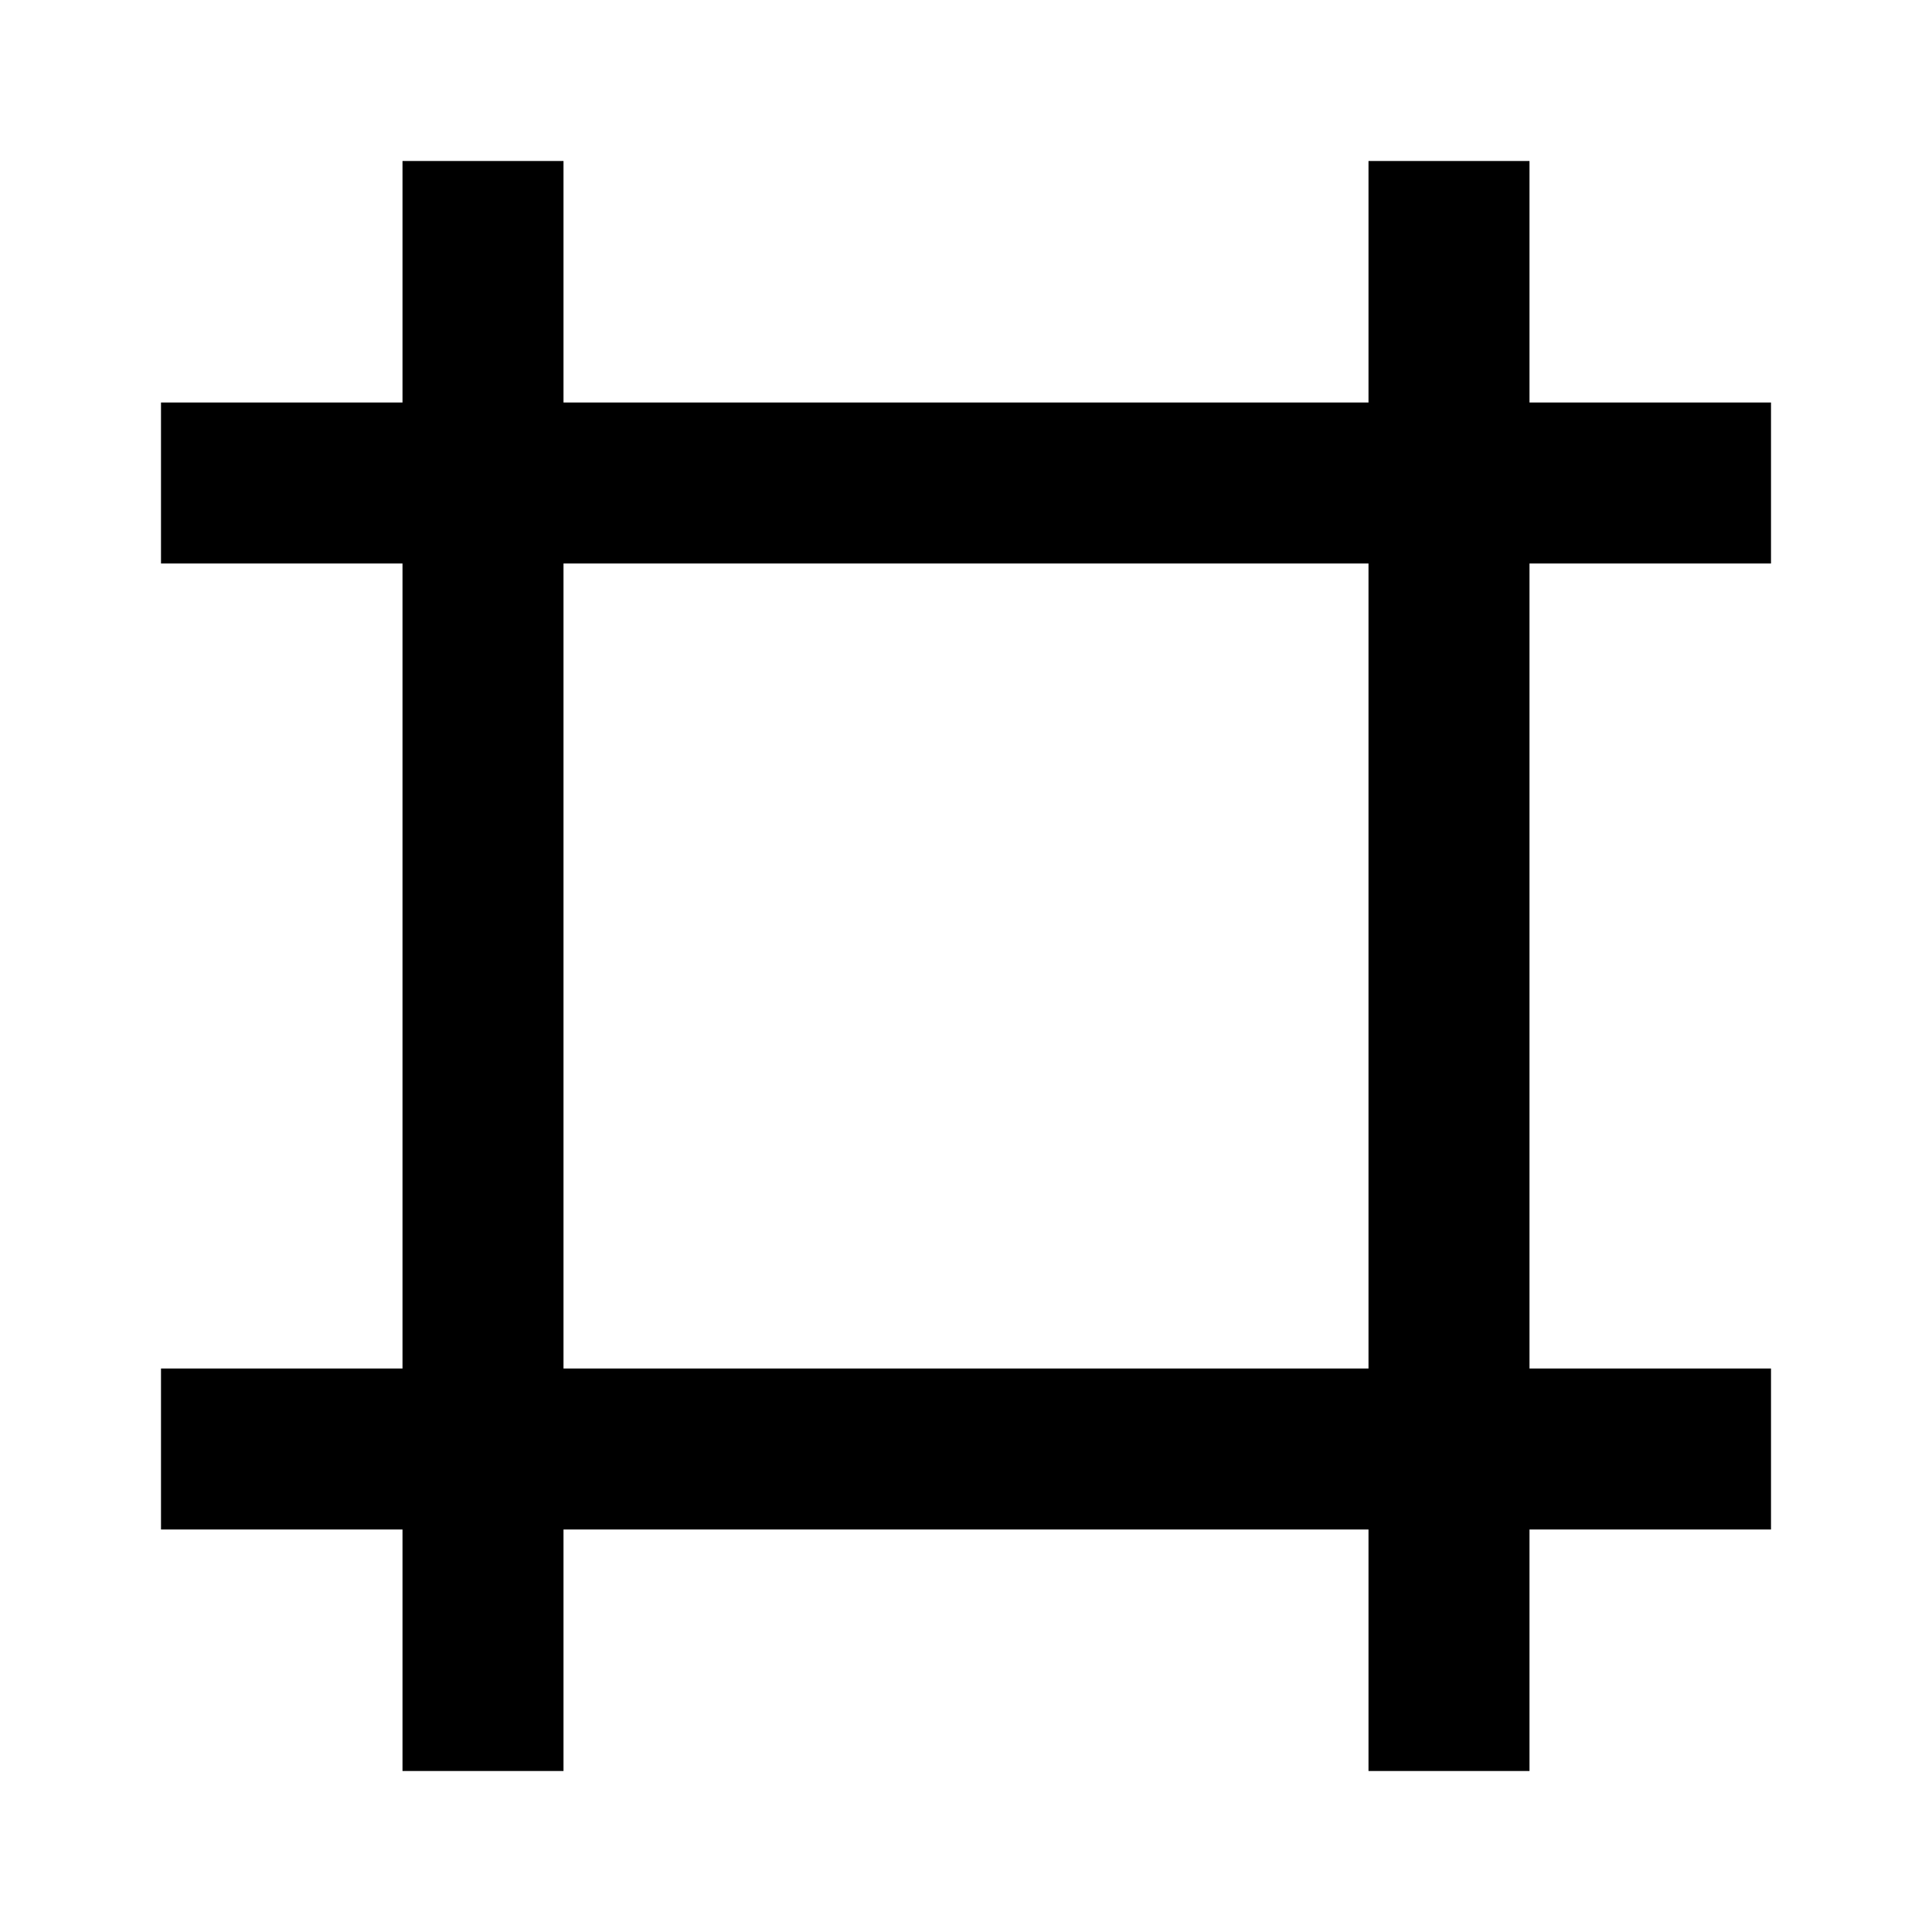
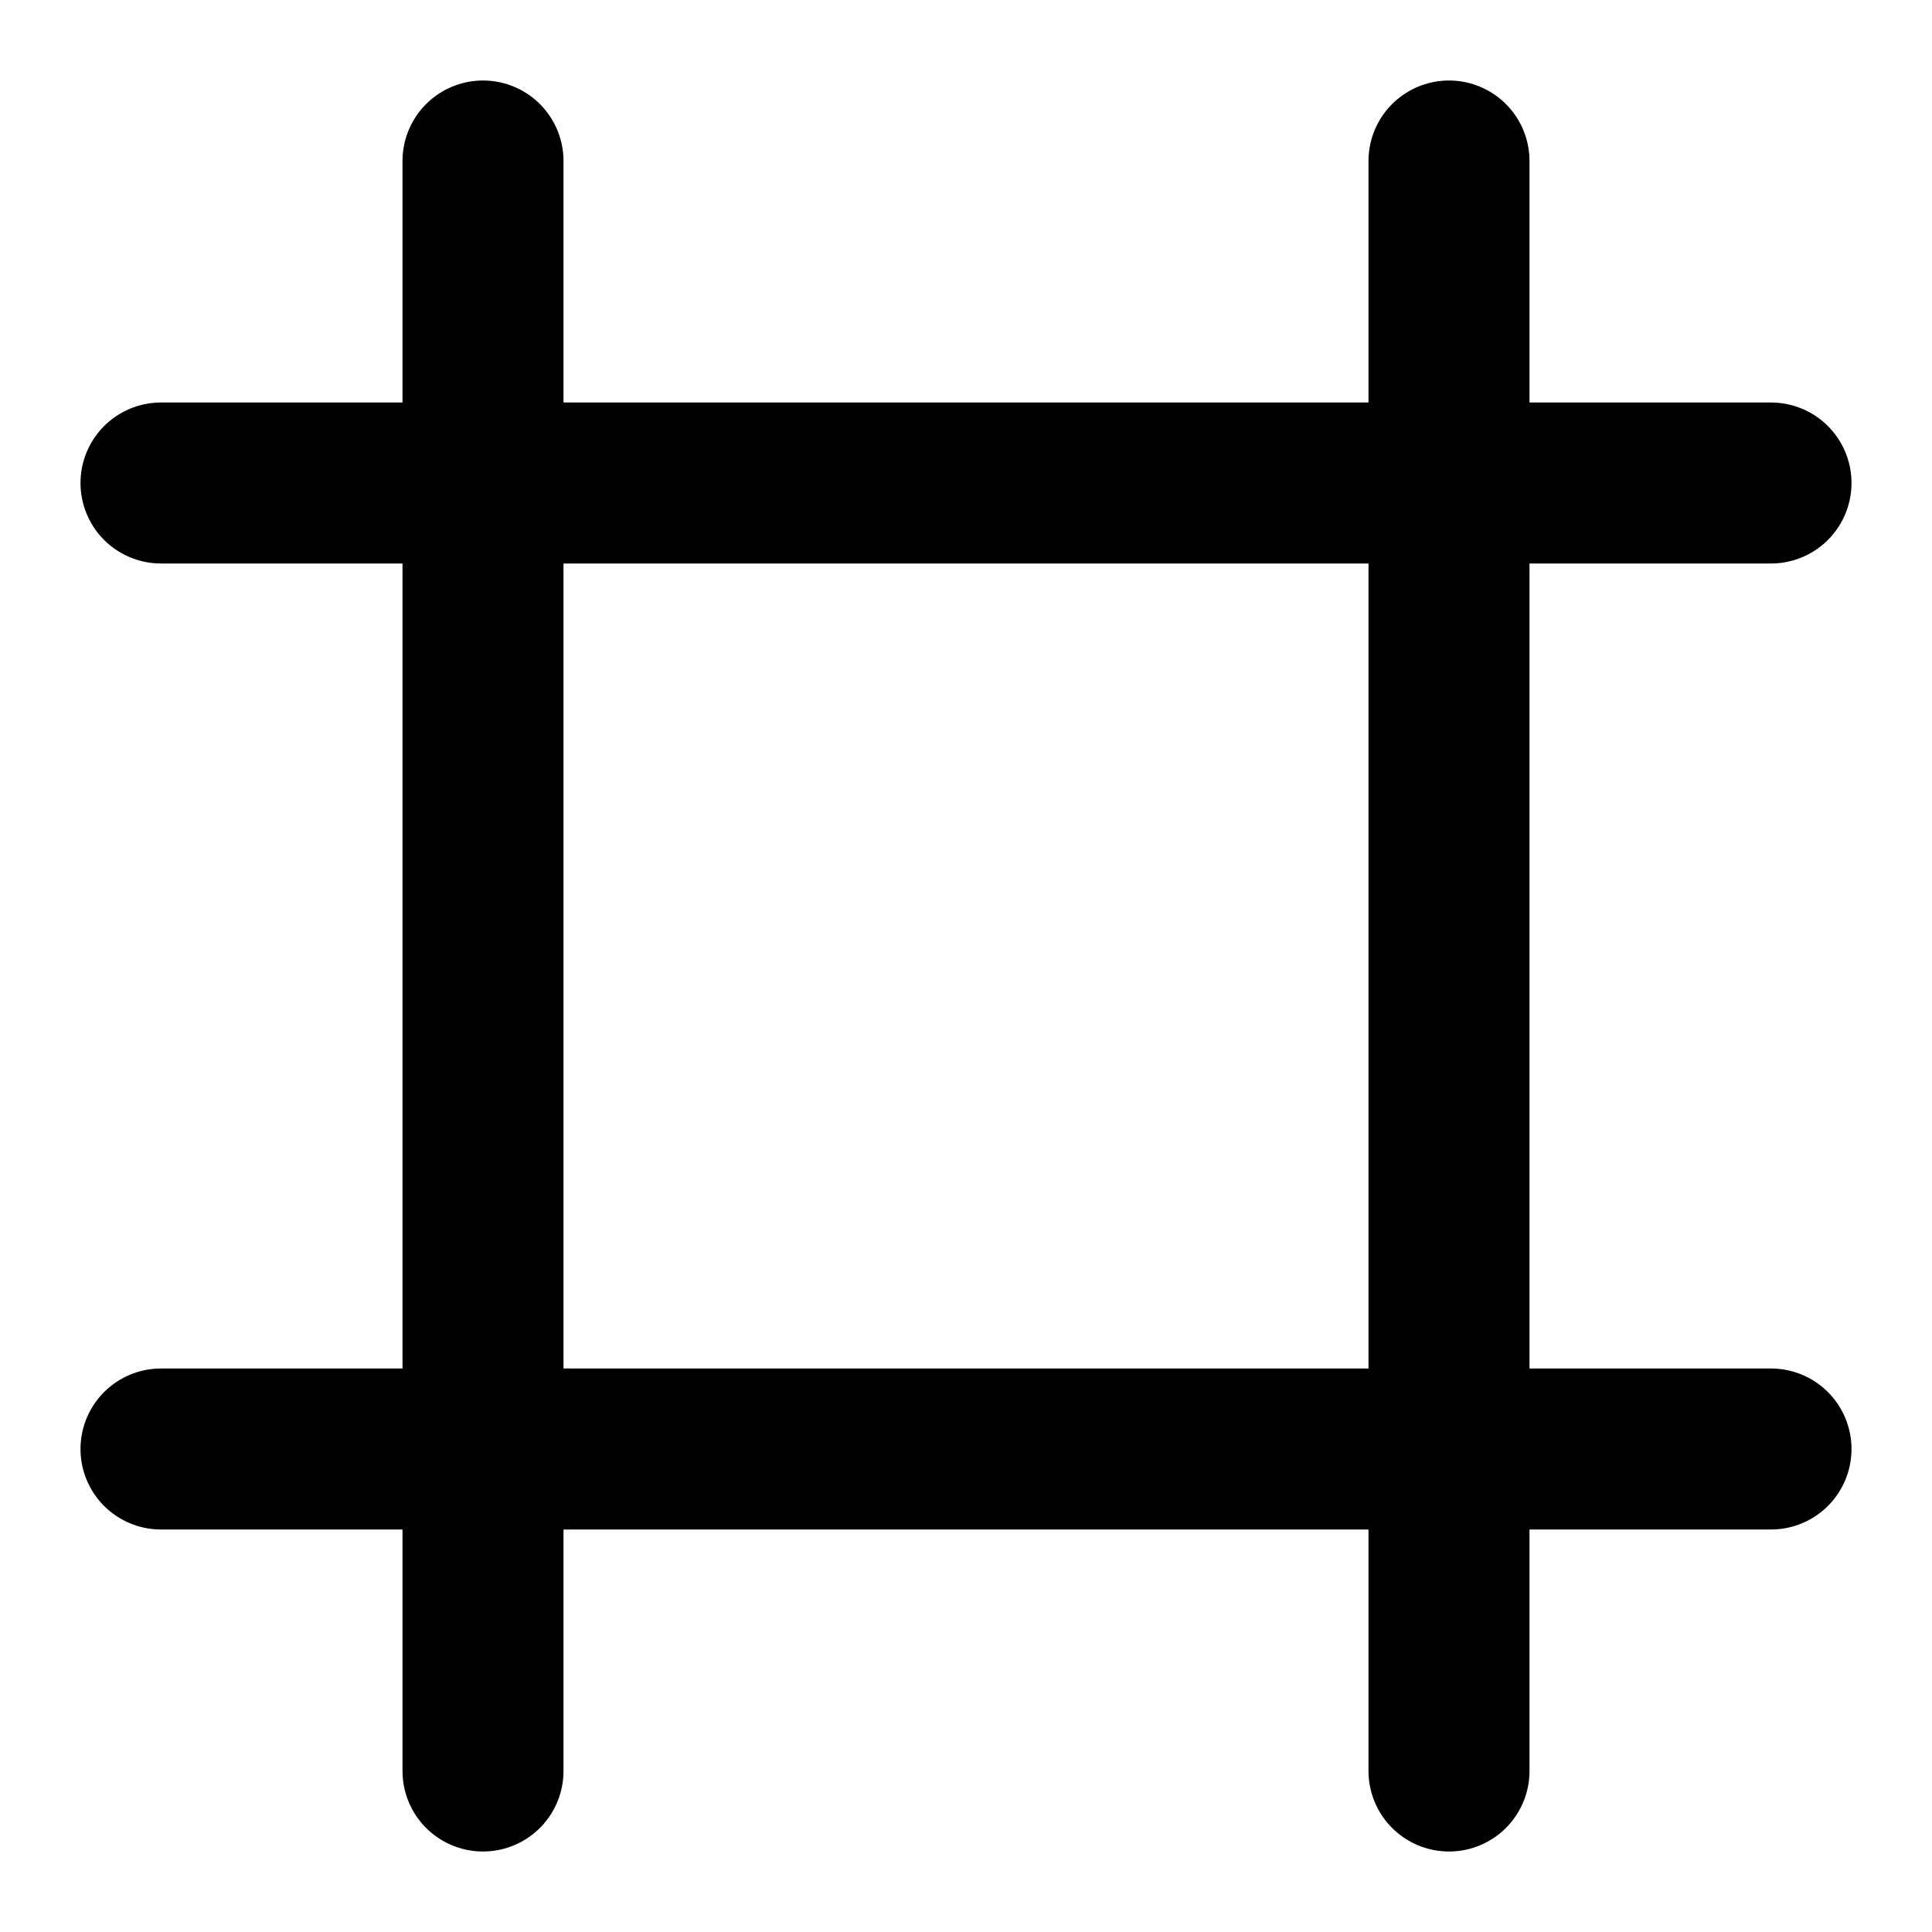
- <svg xmlns="http://www.w3.org/2000/svg" fill="currentColor" viewBox="0 0 24 24">
-   <path d="M7 5h10V2h2v3h3v2h-3v10h3v2h-3v3h-2v-3H7v3H5v-3H2v-2h3V7H2V5h3V2h2v3Zm0 12h10V7H7v10Z" />
+ <svg xmlns="http://www.w3.org/2000/svg" class="lucide lucide-frame" width="24" height="24" viewBox="0 0 24 24" fill="none" stroke="currentColor" stroke-width="2" stroke-linecap="round" stroke-linejoin="round">
+   <line x1="22" x2="2" y1="6" y2="6" />
+   <line x1="22" x2="2" y1="18" y2="18" />
+   <line x1="6" x2="6" y1="2" y2="22" />
+   <line x1="18" x2="18" y1="2" y2="22" />
</svg>
